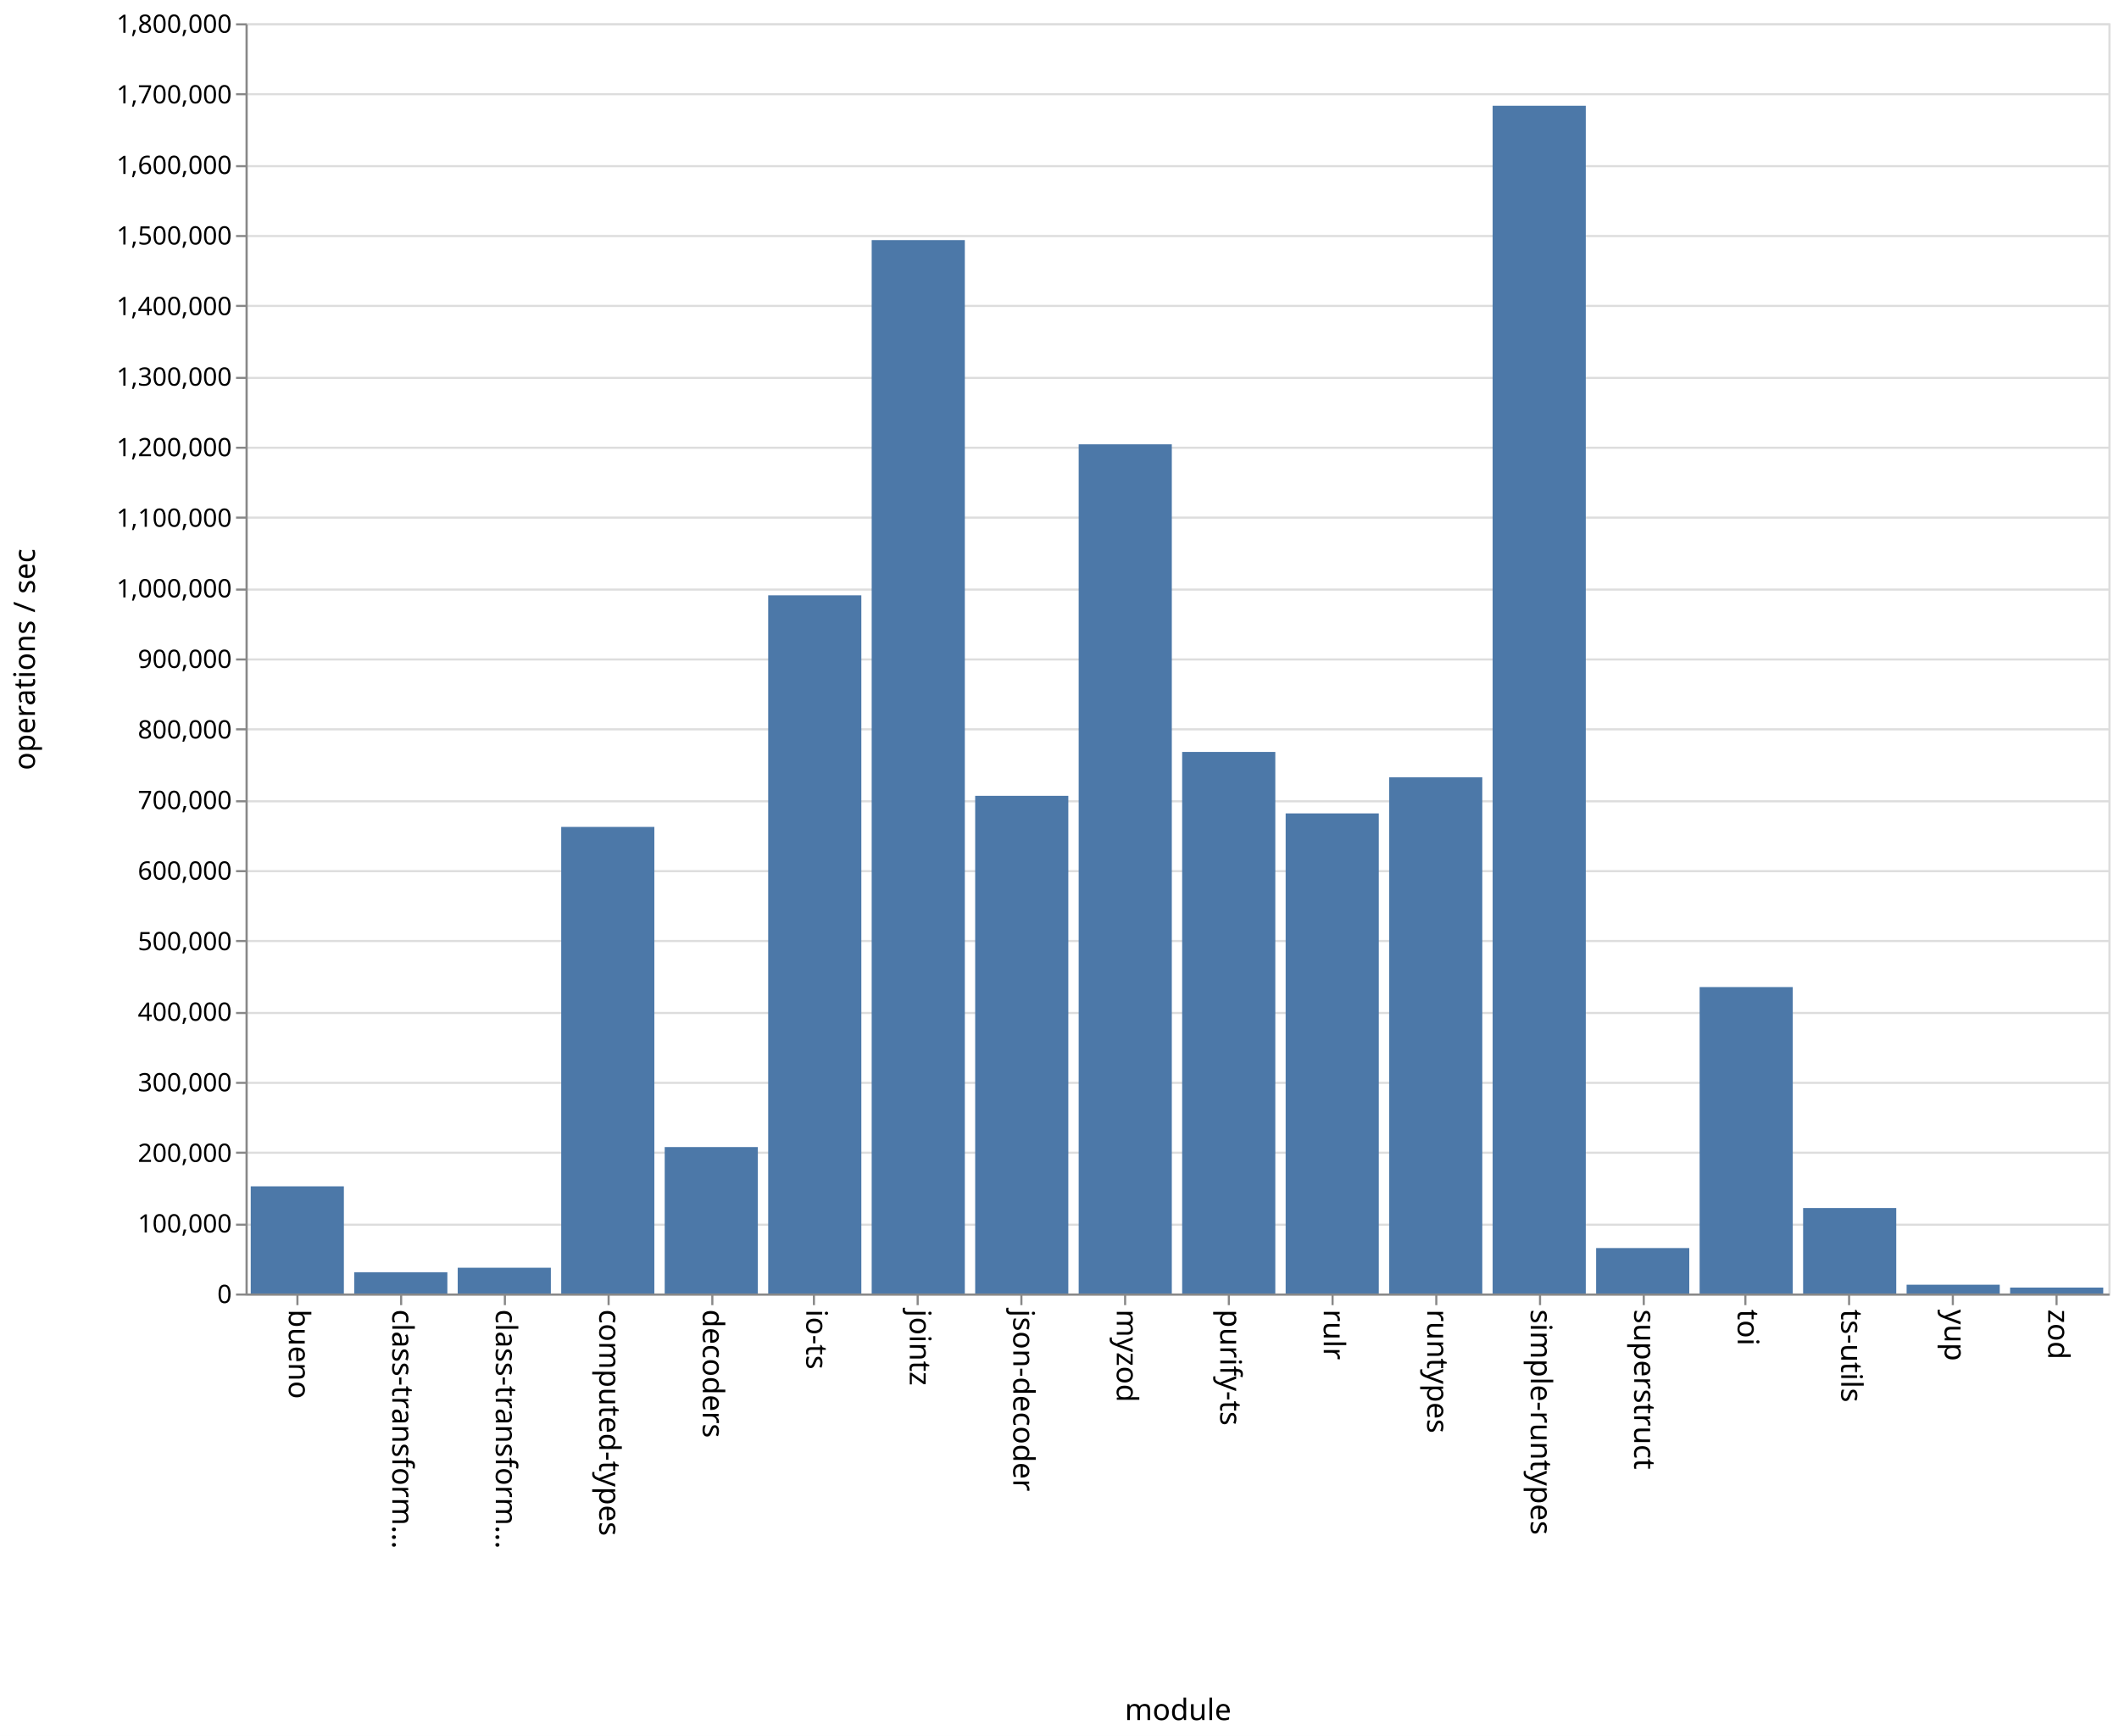
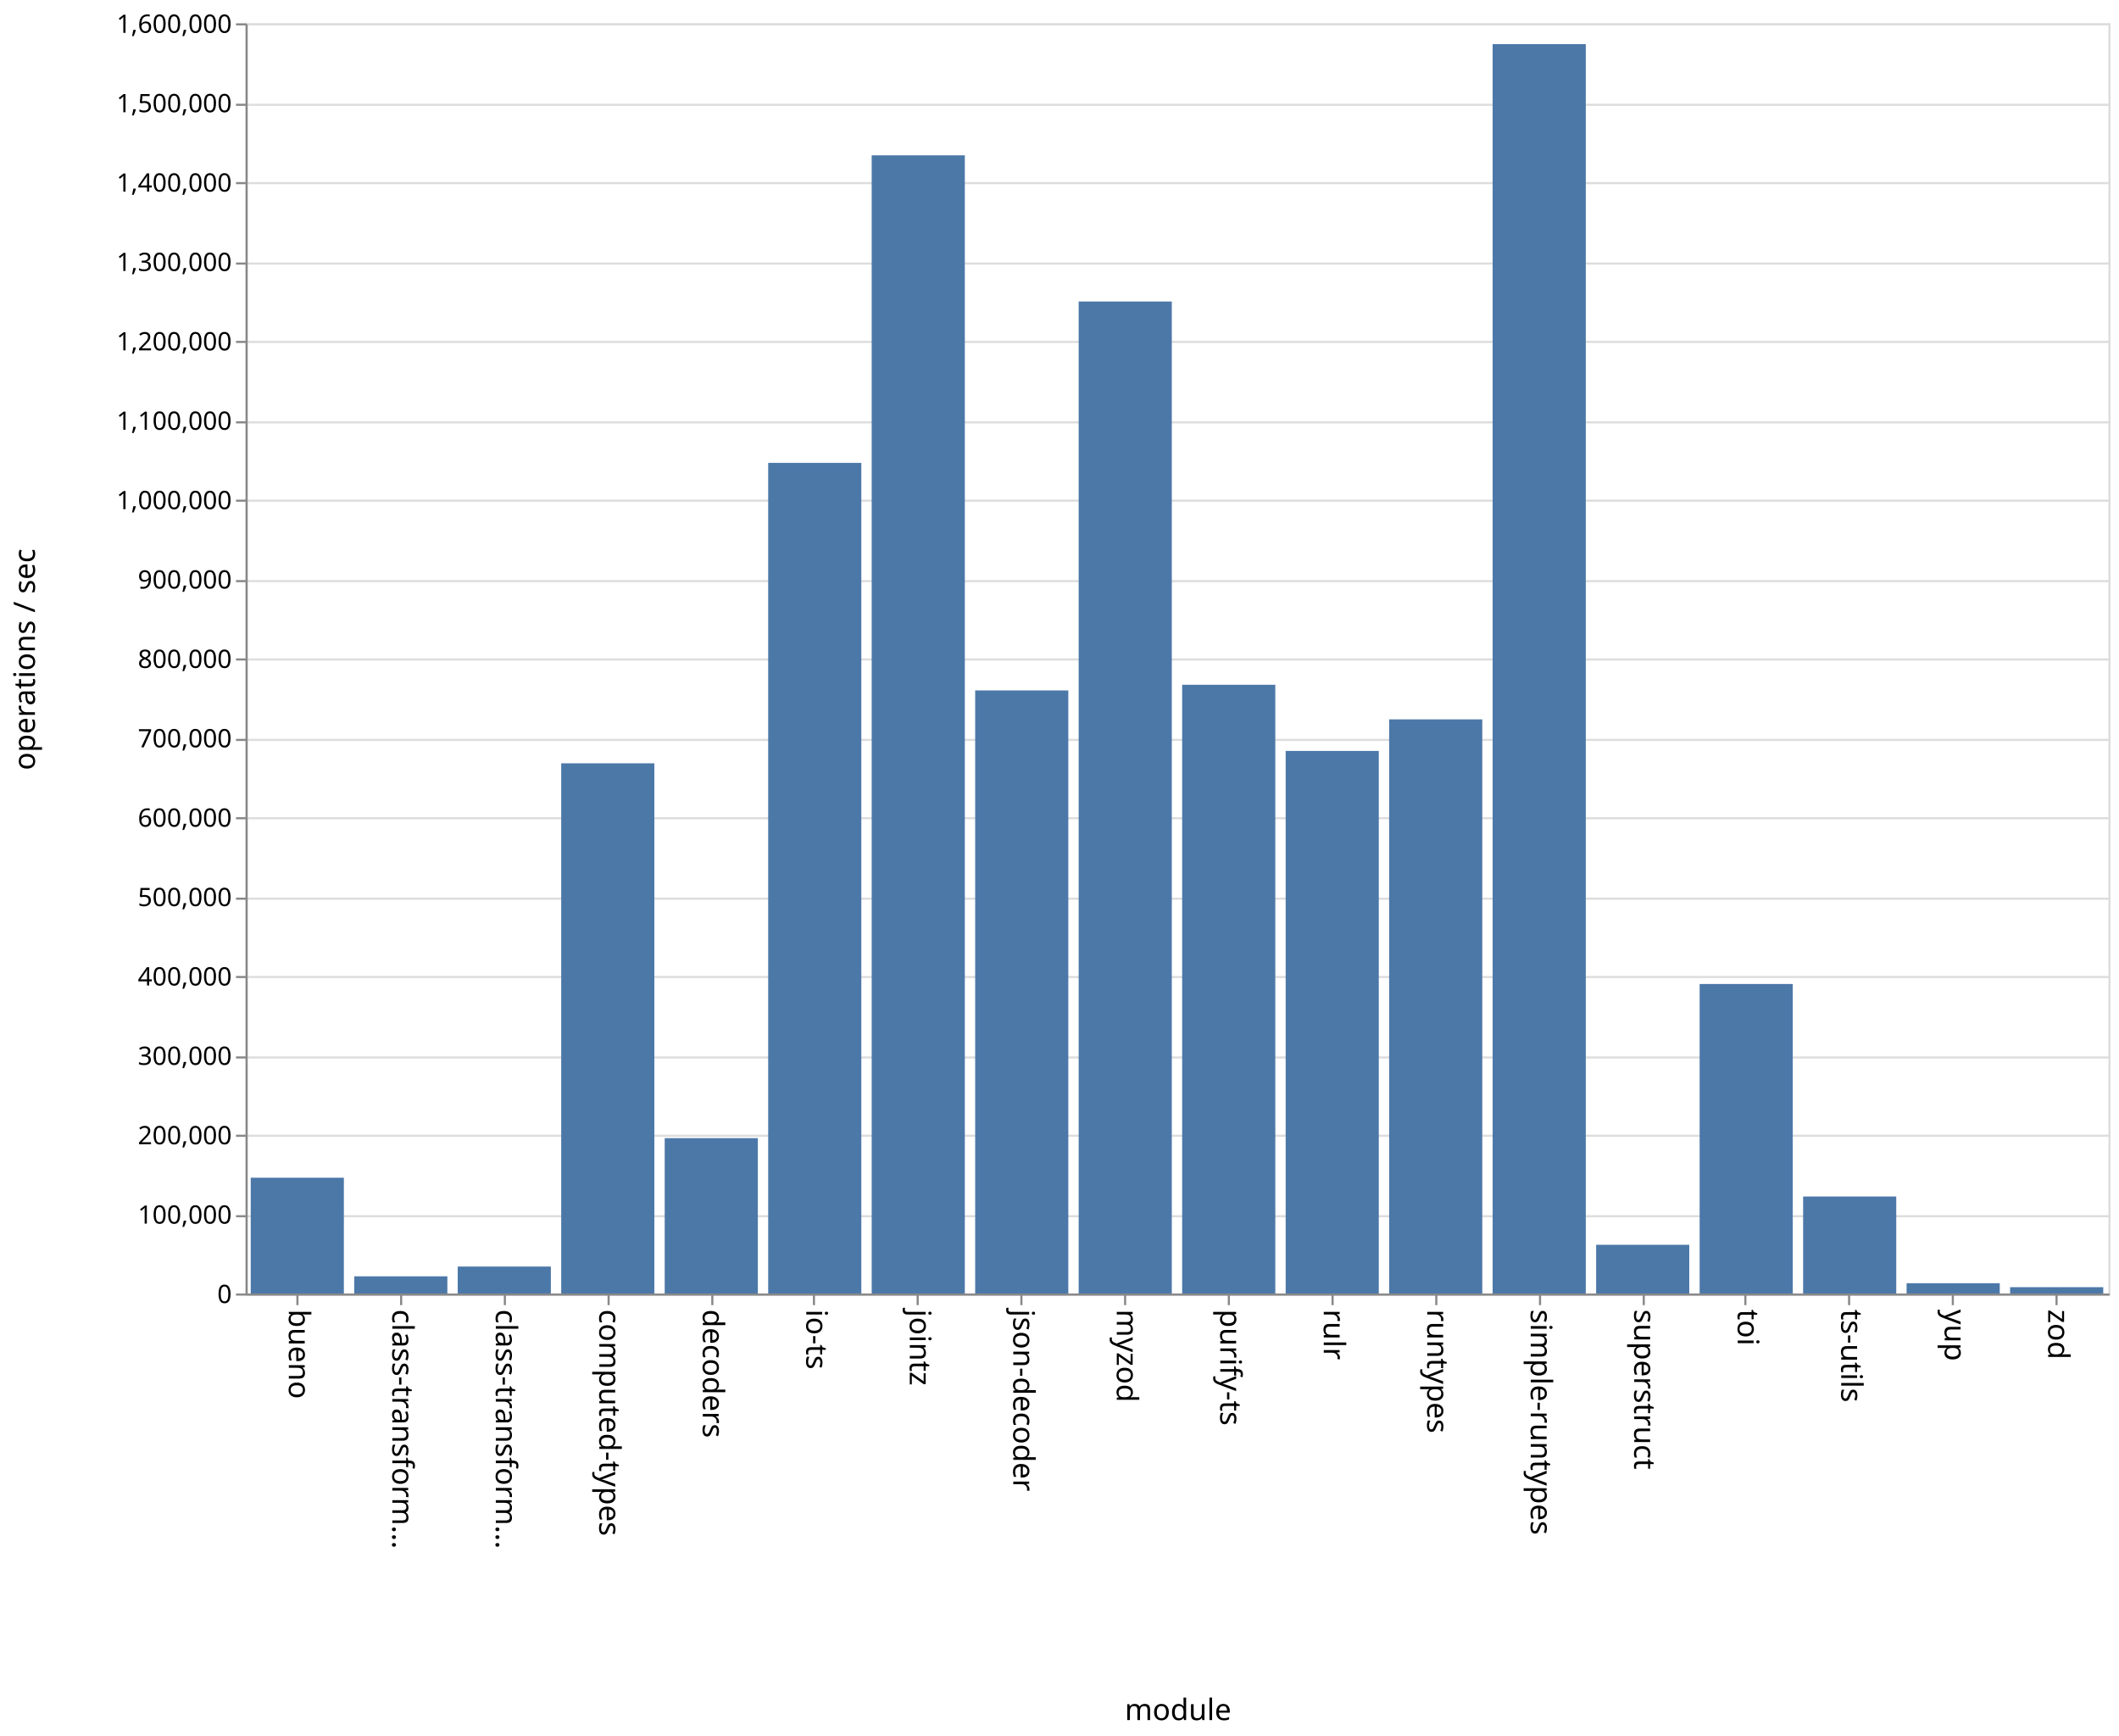
<svg xmlns="http://www.w3.org/2000/svg" class="marks" width="1001" height="820">
  <path fill="#fff" d="M0 0h1001v820H0z" />
  <g class="mark-group role-frame root" aria-roledescription="group mark container" fill="none" stroke-miterlimit="10">
    <path class="background" aria-hidden="true" d="M116.5 11.5h880v600h-880z" stroke="#ddd" />
    <g class="mark-group role-axis" aria-hidden="true">
      <path class="background" aria-hidden="true" d="M116.5 11.5z" pointer-events="none" />
      <g class="mark-rule role-axis-grid" pointer-events="none" stroke="#ddd">
-         <path d="M116.5 611.5h880M116.5 578.5h880M116.5 544.5h880M116.5 511.5h880M116.5 478.5h880M116.5 444.5h880M116.5 411.5h880M116.5 378.5h880M116.5 344.5h880M116.5 311.5h880M116.5 278.5h880M116.5 244.5h880M116.5 211.5h880M116.5 178.5h880M116.5 144.5h880M116.5 111.5h880M116.5 78.5h880M116.5 44.5h880M116.5 11.5h880" />
+         <path d="M116.5 611.5h880M116.5 574.5h880M116.5 536.5h880M116.5 499.5h880M116.5 461.5h880M116.5 424.5h880M116.5 386.5h880M116.5 349.5h880M116.5 311.5h880M116.5 274.5h880M116.5 236.5h880M116.5 199.5h880M116.5 161.5h880M116.5 124.5h880M116.5 86.5h880M116.5 49.5h880M116.5 11.5h880" />
      </g>
    </g>
    <g class="mark-group role-axis" aria-roledescription="axis" aria-label="X-axis titled 'module' for a discrete scale with 18 values: bueno, class-transformer-validator-async, class-transformer-validator-sync, computed-types, decoders, ending with zod">
      <path class="background" aria-hidden="true" d="M116.5 611.5z" pointer-events="none" />
      <g class="mark-rule role-axis-tick" pointer-events="none" stroke="#888">
        <path d="M140.5 611.5v5M189.5 611.5v5M238.5 611.5v5M287.5 611.5v5M336.5 611.5v5M384.5 611.5v5M433.5 611.5v5M482.5 611.5v5M531.5 611.5v5M580.5 611.5v5M629.5 611.5v5M678.5 611.5v5M727.5 611.5v5M776.5 611.5v5M824.5 611.5v5M873.5 611.5v5M922.5 611.5v5M971.5 611.5v5" />
      </g>
      <g class="mark-text role-axis-label" pointer-events="none" font-family="sans-serif" font-size="14" fill="#000">
        <text transform="rotate(90 -241.028 377.472)">
                    bueno
                </text>
        <text transform="rotate(90 -216.583 401.917)">
                    class-transform…
                </text>
        <text transform="rotate(90 -192.139 426.361)">
                    class-transform…
                </text>
        <text transform="rotate(90 -167.694 450.806)">
                    computed-types
                </text>
        <text transform="rotate(90 -143.25 475.25)">
                    decoders
                </text>
        <text transform="rotate(90 -118.806 499.694)">
                    io-ts
                </text>
        <text transform="rotate(90 -94.361 524.139)">
                    jointz
                </text>
        <text transform="rotate(90 -69.917 548.583)">
                    json-decoder
                </text>
        <text transform="rotate(90 -45.472 573.028)">
                    myzod
                </text>
        <text transform="rotate(90 -21.028 597.472)">
                    purify-ts
                </text>
        <text transform="rotate(90 3.417 621.917)">
                    rulr
                </text>
        <text transform="rotate(90 27.861 646.361)">
                    runtypes
                </text>
        <text transform="rotate(90 52.306 670.806)">
                    simple-runtypes
                </text>
        <text transform="rotate(90 76.75 695.25)">
                    superstruct
                </text>
        <text transform="rotate(90 101.194 719.694)">
                    toi
                </text>
        <text transform="rotate(90 125.639 744.139)">
                    ts-utils
                </text>
        <text transform="rotate(90 150.083 768.583)">
                    yup
                </text>
        <text transform="rotate(90 174.528 793.028)">
                    zod
                </text>
      </g>
      <path stroke="#888" d="M116.5 611.5h880" pointer-events="none" />
      <text text-anchor="middle" transform="translate(556.5 812.5)" font-family="sans-serif" font-size="14" fill="#000" pointer-events="none">
                module
            </text>
    </g>
-     <g class="mark-group role-axis" aria-roledescription="axis" aria-label="Y-axis titled 'operations / sec' for a linear scale with values from 0 to 1,800,000">
+     <g class="mark-group role-axis" aria-roledescription="axis" aria-label="Y-axis titled 'operations / sec' for a linear scale with values from 0 to 1,600,000">
      <path class="background" aria-hidden="true" d="M116.5 11.5z" pointer-events="none" />
      <g class="mark-rule role-axis-tick" pointer-events="none" stroke="#888">
-         <path d="M116.5 611.5h-5M116.5 578.5h-5M116.5 544.5h-5M116.5 511.5h-5M116.5 478.5h-5M116.5 444.5h-5M116.5 411.5h-5M116.5 378.5h-5M116.5 344.5h-5M116.5 311.5h-5M116.5 278.5h-5M116.5 244.5h-5M116.5 211.5h-5M116.5 178.5h-5M116.5 144.5h-5M116.5 111.5h-5M116.5 78.5h-5M116.5 44.5h-5M116.5 11.5h-5" />
+         <path d="M116.5 611.5h-5M116.5 574.5h-5M116.5 536.5h-5M116.5 499.5h-5M116.5 461.5h-5M116.5 424.5h-5M116.5 386.5h-5M116.5 349.5h-5M116.5 311.5h-5M116.5 274.5h-5M116.5 236.5h-5M116.5 199.5h-5M116.5 161.5h-5M116.5 124.5h-5M116.5 86.5h-5M116.5 49.5h-5M116.5 11.5h-5" />
      </g>
      <g class="mark-text role-axis-label" pointer-events="none" text-anchor="end" font-family="sans-serif" font-size="12" fill="#000">
        <text transform="translate(109.5 615.5)">
                    0
                </text>
-         <text transform="translate(109.5 582.167)">
+         <text transform="translate(109.5 578)">
                    100,000
                </text>
-         <text transform="translate(109.5 548.833)">
+         <text transform="translate(109.5 540.5)">
                    200,000
                </text>
-         <text transform="translate(109.5 515.5)">
+         <text transform="translate(109.5 503)">
                    300,000
                </text>
-         <text transform="translate(109.5 482.167)">
+         <text transform="translate(109.5 465.5)">
                    400,000
                </text>
-         <text transform="translate(109.5 448.833)">
+         <text transform="translate(109.5 428)">
                    500,000
                </text>
-         <text transform="translate(109.5 415.5)">
+         <text transform="translate(109.5 390.5)">
                    600,000
                </text>
-         <text transform="translate(109.5 382.167)">
+         <text transform="translate(109.5 353)">
                    700,000
                </text>
-         <text transform="translate(109.5 348.833)">
+         <text transform="translate(109.5 315.5)">
                    800,000
                </text>
-         <text transform="translate(109.5 315.5)">
+         <text transform="translate(109.5 278)">
                    900,000
                </text>
-         <text transform="translate(109.5 282.167)">
+         <text transform="translate(109.5 240.5)">
                    1,000,000
                </text>
-         <text transform="translate(109.5 248.833)">
+         <text transform="translate(109.5 203)">
                    1,100,000
                </text>
-         <text transform="translate(109.5 215.5)">
+         <text transform="translate(109.5 165.5)">
                    1,200,000
                </text>
-         <text transform="translate(109.5 182.167)">
+         <text transform="translate(109.5 128)">
                    1,300,000
                </text>
-         <text transform="translate(109.5 148.833)">
+         <text transform="translate(109.5 90.5)">
                    1,400,000
                </text>
-         <text transform="translate(109.5 115.5)">
+         <text transform="translate(109.5 53)">
                    1,500,000
                </text>
-         <text transform="translate(109.5 82.167)">
+         <text transform="translate(109.5 15.5)">
                    1,600,000
-                 </text>
-         <text transform="translate(109.5 48.833)">
-                     1,700,000
-                 </text>
-         <text transform="translate(109.5 15.5)">
-                     1,800,000
                </text>
      </g>
      <path stroke="#888" d="M116.5 611.5v-600" pointer-events="none" />
      <text text-anchor="middle" transform="rotate(-90 164 147.5)" font-family="sans-serif" font-size="14" fill="#000" pointer-events="none">
                operations / sec
            </text>
    </g>
    <g class="mark-rect role-mark marks" aria-roledescription="rect mark container" fill="#4c78a8">
-       <path aria-label="operations / sec: 151860; module: bueno" aria-roledescription="bar" d="M118.444 560.38h44V611h-44z" />
-       <path aria-label="operations / sec: 30140; module: class-transformer-validator-async" aria-roledescription="bar" d="M167.333 600.953h44V611h-44z" />
-       <path aria-label="operations / sec: 36523; module: class-transformer-validator-sync" aria-roledescription="bar" d="M216.222 598.826h44V611h-44z" />
-       <path aria-label="operations / sec: 661194; module: computed-types" aria-roledescription="bar" d="M265.111 390.602h44V611h-44z" />
-       <path aria-label="operations / sec: 207514; module: decoders" aria-roledescription="bar" d="M314 541.829h44V611h-44z" />
-       <path aria-label="operations / sec: 989351; module: io-ts" aria-roledescription="bar" d="M362.889 281.216h44V611h-44z" />
-       <path aria-label="operations / sec: 1492761; module: jointz" aria-roledescription="bar" d="M411.778 113.413h44V611h-44z" />
-       <path aria-label="operations / sec: 705241; module: json-decoder" aria-roledescription="bar" d="M460.667 375.92h44V611h-44z" />
-       <path aria-label="operations / sec: 1203371; module: myzod" aria-roledescription="bar" d="M509.556 209.876h44V611h-44z" />
-       <path aria-label="operations / sec: 767437; module: purify-ts" aria-roledescription="bar" d="M558.444 355.188h44V611h-44z" />
-       <path aria-label="operations / sec: 680331; module: rulr" aria-roledescription="bar" d="M607.333 384.223h44V611h-44z" />
-       <path aria-label="operations / sec: 731465; module: runtypes" aria-roledescription="bar" d="M656.222 367.178h44V611h-44z" />
-       <path aria-label="operations / sec: 1683138; module: simple-runtypes" aria-roledescription="bar" d="M705.111 49.954h44V611h-44z" />
-       <path aria-label="operations / sec: 64394; module: superstruct" aria-roledescription="bar" d="M754 589.535h44V611h-44z" />
-       <path aria-label="operations / sec: 434241; module: toi" aria-roledescription="bar" d="M802.889 466.253h44V611h-44z" />
-       <path aria-label="operations / sec: 121142; module: ts-utils" aria-roledescription="bar" d="M851.778 570.62h44V611h-44z" />
-       <path aria-label="operations / sec: 12458; module: yup" aria-roledescription="bar" d="M900.667 606.847h44V611h-44z" />
-       <path aria-label="operations / sec: 8394; module: zod" aria-roledescription="bar" d="M949.556 608.202h44V611h-44z" />
+       <path aria-label="operations / sec: 145834; module: bueno" aria-roledescription="bar" d="M118.444 556.312h44V611h-44z" />
+       <path aria-label="operations / sec: 21647; module: class-transformer-validator-async" aria-roledescription="bar" d="M167.333 602.882h44V611h-44z" />
+       <path aria-label="operations / sec: 33935; module: class-transformer-validator-sync" aria-roledescription="bar" d="M216.222 598.274h44V611h-44z" />
+       <path aria-label="operations / sec: 667851; module: computed-types" aria-roledescription="bar" d="M265.111 360.556h44V611h-44z" />
+       <path aria-label="operations / sec: 195687; module: decoders" aria-roledescription="bar" d="M314 537.617h44V611h-44z" />
+       <path aria-label="operations / sec: 1046277; module: io-ts" aria-roledescription="bar" d="M362.889 218.646h44V611h-44z" />
+       <path aria-label="operations / sec: 1433682; module: jointz" aria-roledescription="bar" d="M411.778 73.37h44V611h-44z" />
+       <path aria-label="operations / sec: 759649; module: json-decoder" aria-roledescription="bar" d="M460.667 326.132h44V611h-44z" />
+       <path aria-label="operations / sec: 1249553; module: myzod" aria-roledescription="bar" d="M509.556 142.418h44V611h-44z" />
+       <path aria-label="operations / sec: 766773; module: purify-ts" aria-roledescription="bar" d="M558.444 323.46h44V611h-44z" />
+       <path aria-label="operations / sec: 683436; module: rulr" aria-roledescription="bar" d="M607.333 354.712h44V611h-44z" />
+       <path aria-label="operations / sec: 723197; module: runtypes" aria-roledescription="bar" d="M656.222 339.801h44V611h-44z" />
+       <path aria-label="operations / sec: 1573755; module: simple-runtypes" aria-roledescription="bar" d="M705.111 20.842h44V611h-44z" />
+       <path aria-label="operations / sec: 61383; module: superstruct" aria-roledescription="bar" d="M754 587.981h44V611h-44z" />
+       <path aria-label="operations / sec: 389839; module: toi" aria-roledescription="bar" d="M802.889 464.81h44V611h-44z" />
+       <path aria-label="operations / sec: 122171; module: ts-utils" aria-roledescription="bar" d="M851.778 565.186h44V611h-44z" />
+       <path aria-label="operations / sec: 12942; module: yup" aria-roledescription="bar" d="M900.667 606.147h44V611h-44z" />
+       <path aria-label="operations / sec: 7963; module: zod" aria-roledescription="bar" d="M949.556 608.014h44V611h-44z" />
    </g>
  </g>
</svg>
